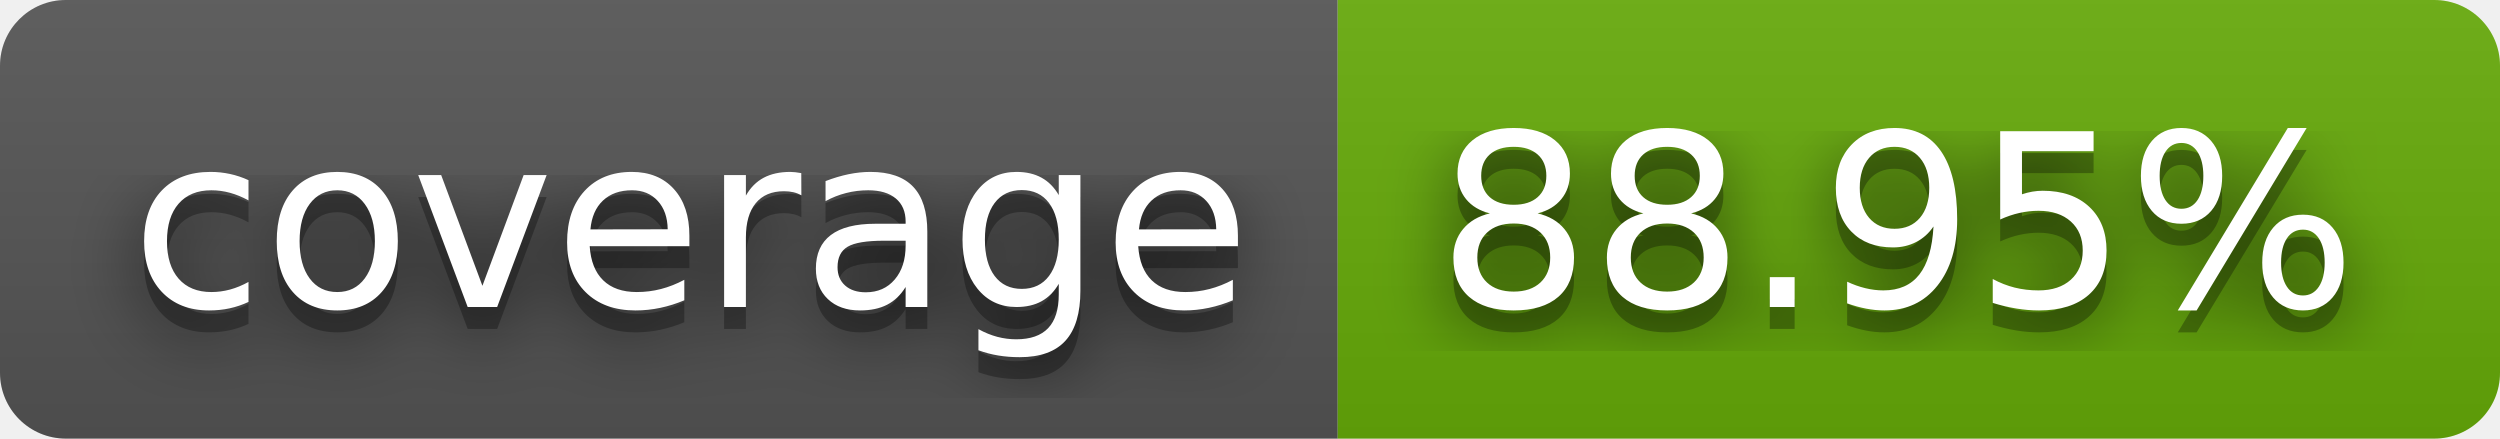
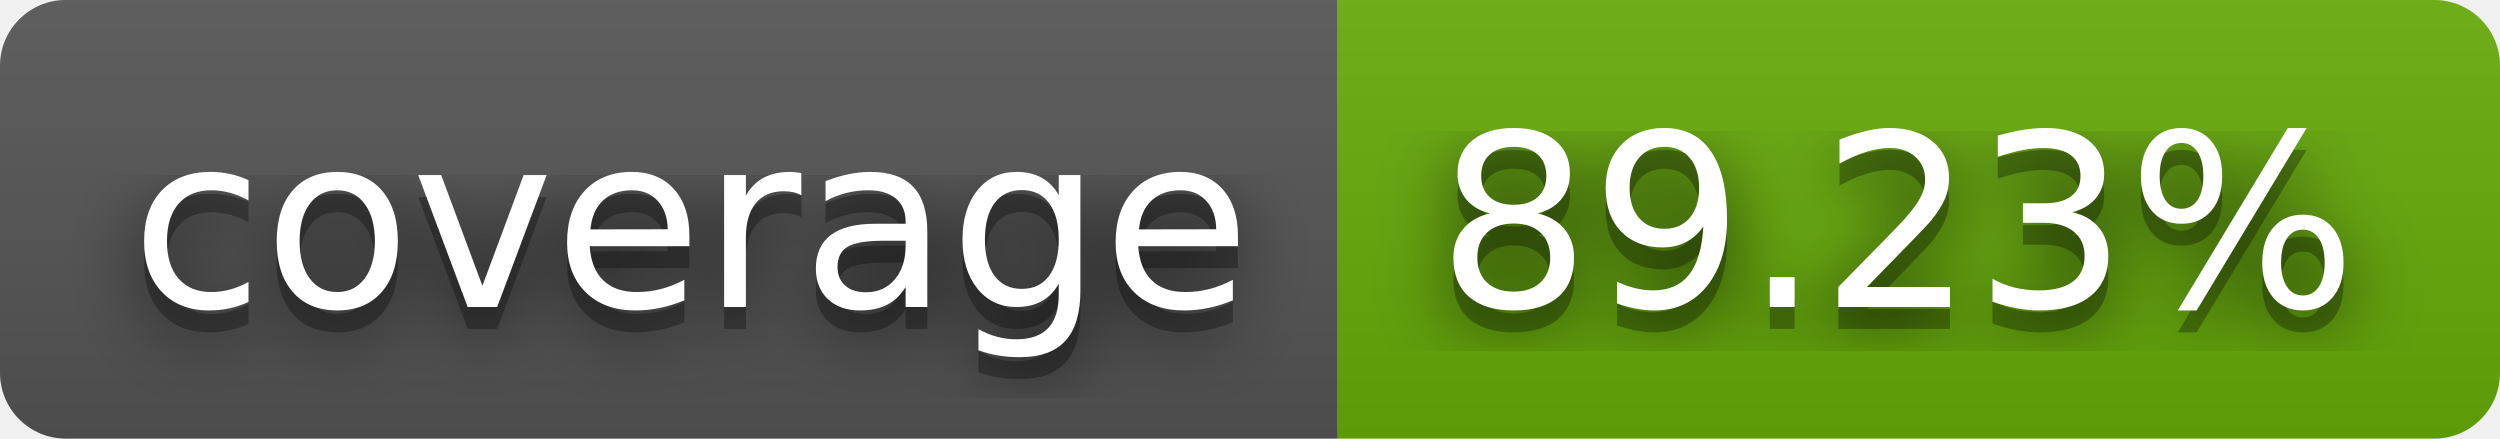
- <svg xmlns="http://www.w3.org/2000/svg" width="114" height="20" role="img" aria-label="coverage: 88.95%">
+ <svg xmlns="http://www.w3.org/2000/svg" width="114" height="20" role="img" aria-label="coverage: 89.23%">
  <filter id="blur">
    <feGaussianBlur stdDeviation="16" />
  </filter>
  <linearGradient id="s" x2="0" y2="100%">
    <stop offset="0" stop-color="#bbb" stop-opacity=".1" />
    <stop offset="1" stop-opacity=".1" />
  </linearGradient>
  <clipPath id="r">
    <rect width="114" height="20" rx="3" />
  </clipPath>
  <g clip-path="url(#r)">
    <rect width="61" height="20" fill="#555" />
    <rect x="61" width="53" height="20" fill="#67ac09" />
    <rect width="114" height="20" fill="url(#s)" />
  </g>
  <g fill="#fff" text-anchor="middle" font-family="Verdana,Geneva,DejaVu Sans,sans-serif" text-rendering="geometricPrecision" font-size="110">
    <g transform="scale(.1)">
      <g aria-hidden="true" fill="#010101">
        <text x="315" y="150" fill-opacity=".8" filter="url(#blur)" textLength="510">coverage</text>
        <text x="315" y="150" fill-opacity=".3" textLength="510">coverage</text>
      </g>
      <text x="315" y="140" textLength="510">coverage</text>
    </g>
    <g transform="scale(.1)">
      <g aria-hidden="true" fill="#010101">
-         <text x="865" y="150" fill-opacity=".8" filter="url(#blur)" textLength="430">88.95%</text>
-         <text x="865" y="150" fill-opacity=".3" textLength="430">88.95%</text>
+         <text x="865" y="150" fill-opacity=".8" filter="url(#blur)" textLength="430">89.23%</text>
+         <text x="865" y="150" fill-opacity=".3" textLength="430">89.23%</text>
      </g>
-       <text x="865" y="140" textLength="430">88.95%</text>
+       <text x="865" y="140" textLength="430">89.23%</text>
    </g>
  </g>
</svg>
